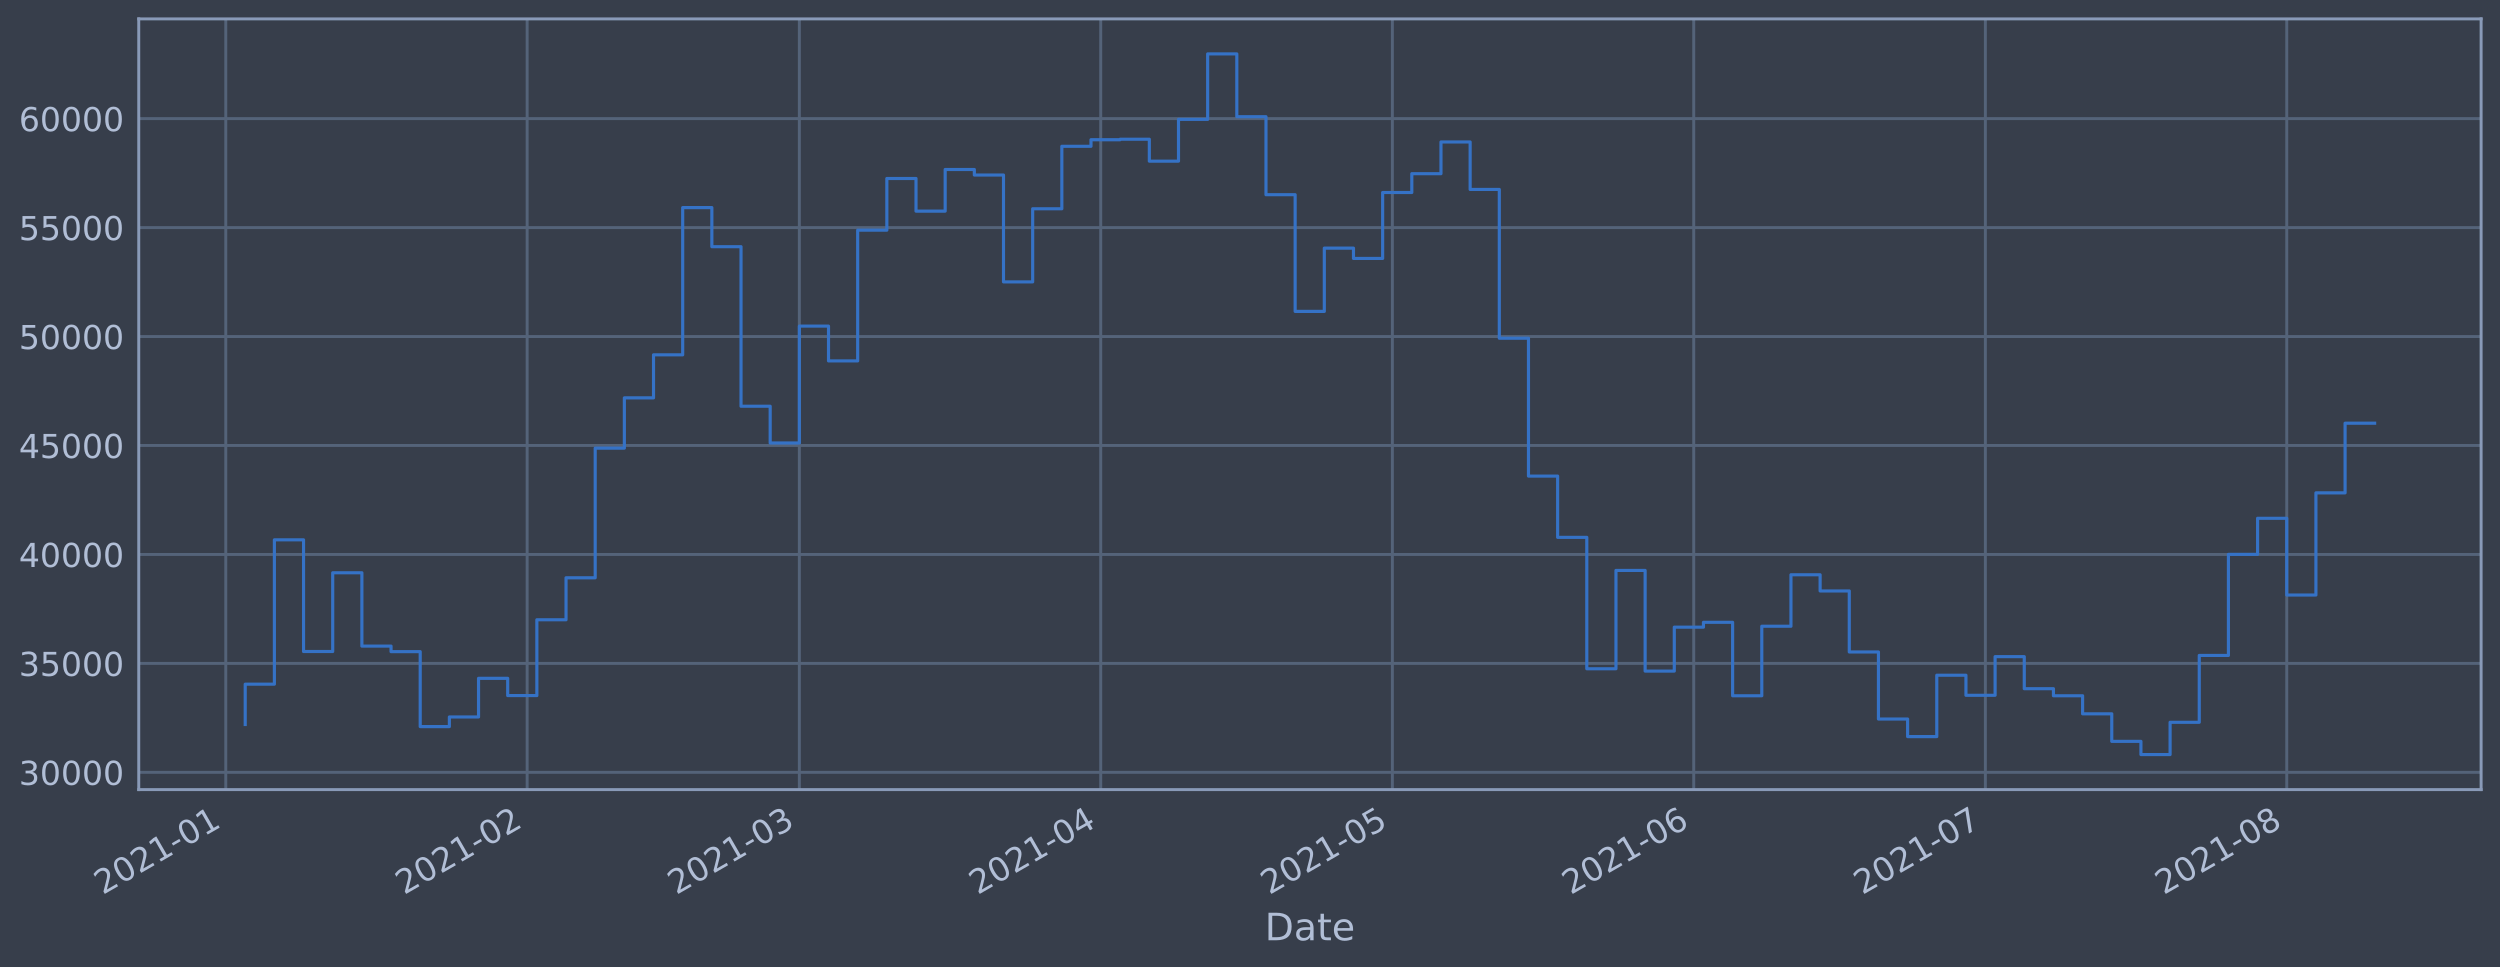
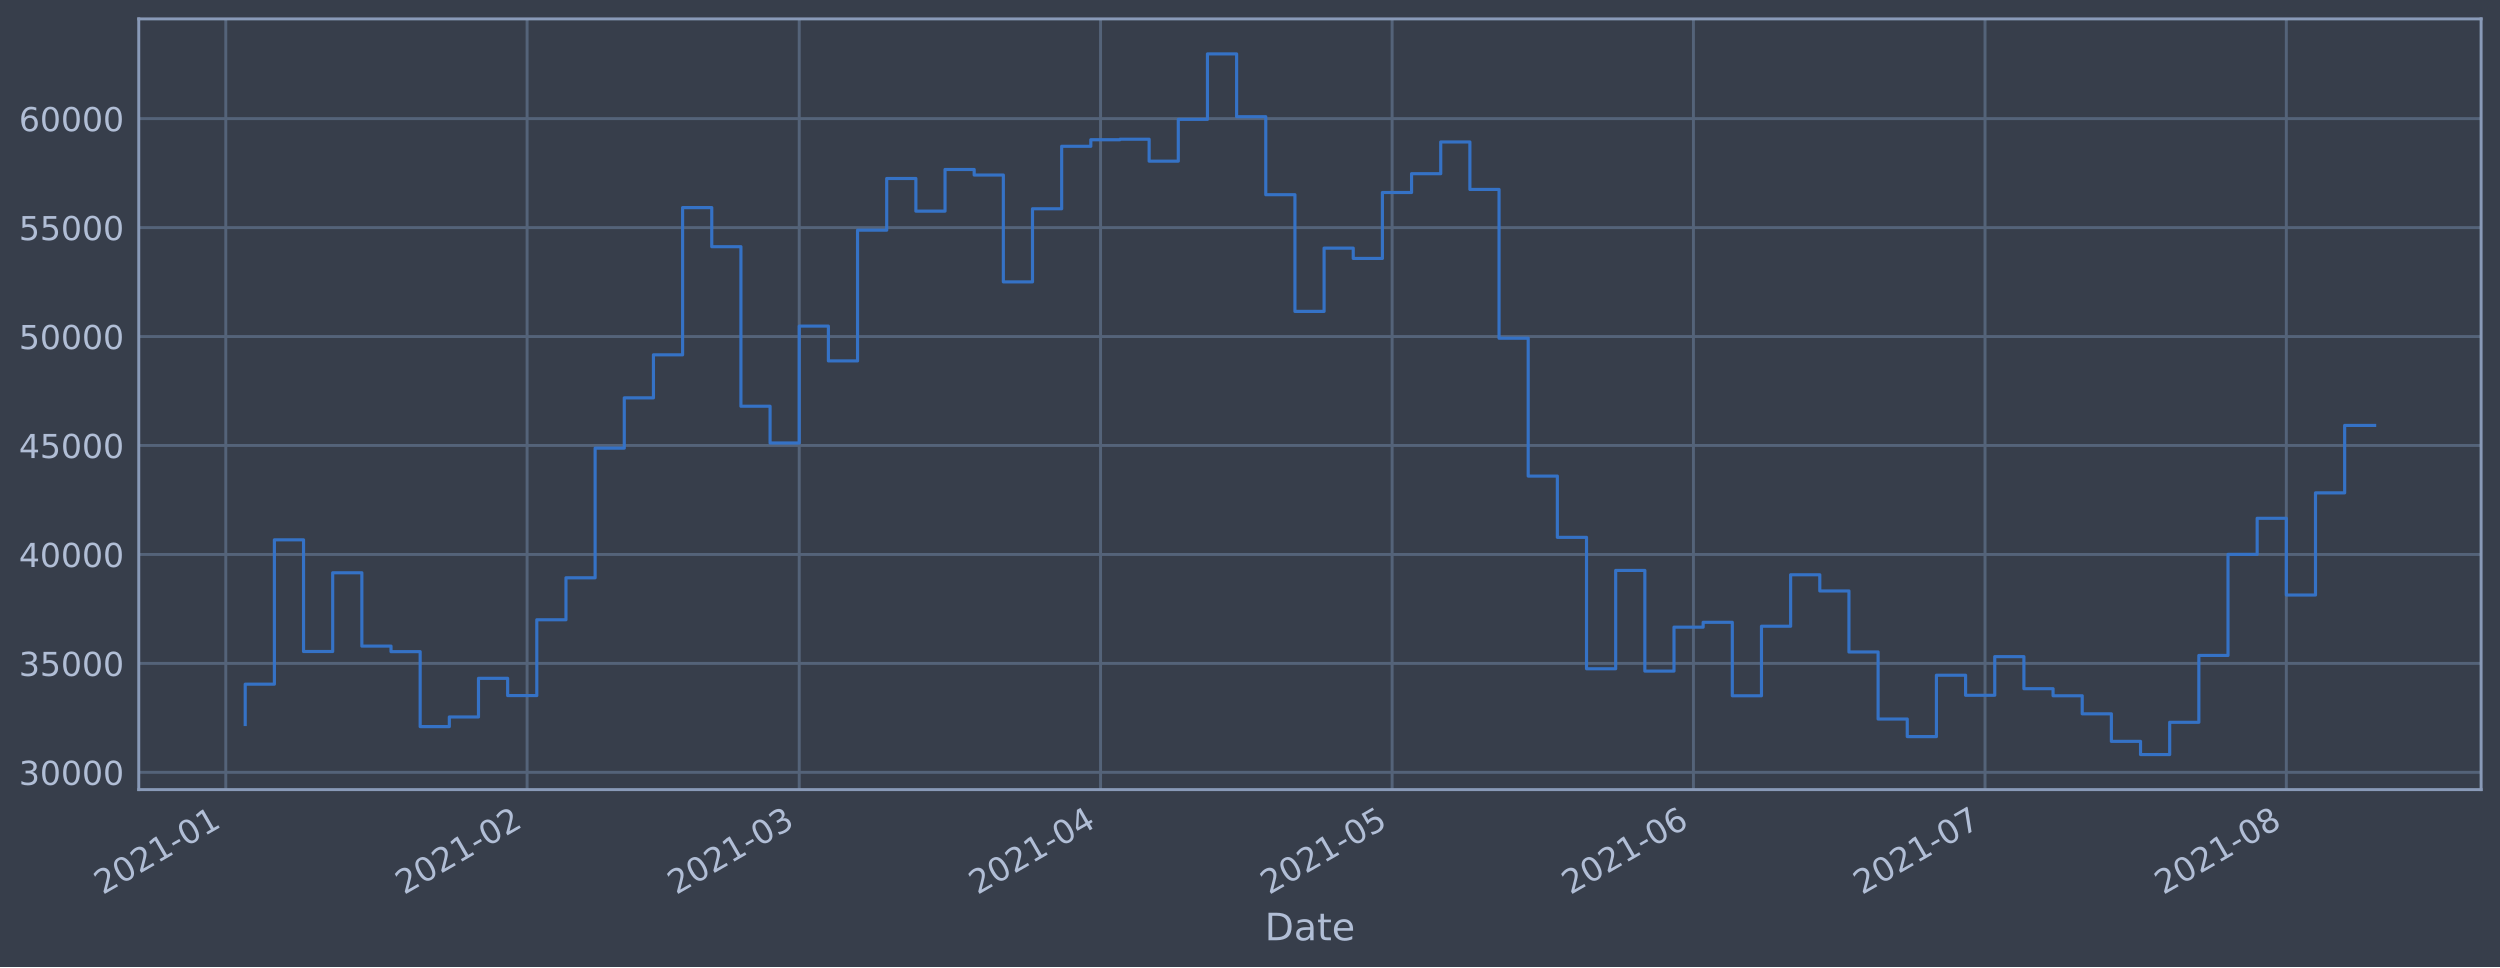
<svg xmlns="http://www.w3.org/2000/svg" xmlns:xlink="http://www.w3.org/1999/xlink" height="368.58pt" version="1.1" viewBox="0 0 952.884 368.58" width="952.884pt">
  <defs>
    <style type="text/css">*{stroke-linecap:butt;stroke-linejoin:round;}</style>
  </defs>
  <g id="figure_1">
    <g id="patch_1">
      <path d="M 0 368.58  L 952.884 368.58  L 952.884 0  L 0 0  z " style="fill:#373e4b;" />
    </g>
    <g id="axes_1">
      <g id="patch_2">
        <path d="M 52.884 300.96  L 945.684 300.96  L 945.684 7.2  L 52.884 7.2  z " style="fill:#373e4b;" />
      </g>
      <g id="matplotlib.axis_1">
        <g id="xtick_1">
          <g id="line2d_1">
-             <path clip-path="url(#p4bf8b0dcdd)" d="M 86.055 300.96  L 86.055 7.2  " style="fill:none;stroke:#546379;stroke-linecap:square;stroke-width:1.12;" />
+             <path clip-path="url(#p6be291b302)" d="M 86.056 300.96  L 86.056 7.2  " style="fill:none;stroke:#546379;stroke-linecap:square;stroke-width:1.12;" />
          </g>
          <g id="line2d_2" />
          <g id="text_1">
-             <g style="fill:#b1bed6;" transform="translate(39.15145 341.1745)rotate(-30)scale(0.126 -0.126)">
+             <g style="fill:#b1bed6;" transform="translate(39.153 341.1745)rotate(-30)scale(0.126 -0.126)">
              <defs>
                <path d="M 1228 531  L 3431 531  L 3431 0  L 469 0  L 469 531  Q 828 903 1448 1529  Q 2069 2156 2228 2338  Q 2531 2678 2651 2914  Q 2772 3150 2772 3378  Q 2772 3750 2511 3984  Q 2250 4219 1831 4219  Q 1534 4219 1204 4116  Q 875 4013 500 3803  L 500 4441  Q 881 4594 1212 4672  Q 1544 4750 1819 4750  Q 2544 4750 2975 4387  Q 3406 4025 3406 3419  Q 3406 3131 3298 2873  Q 3191 2616 2906 2266  Q 2828 2175 2409 1742  Q 1991 1309 1228 531  z " id="DejaVuSans-32" transform="scale(0.015625)" />
                <path d="M 2034 4250  Q 1547 4250 1301 3770  Q 1056 3291 1056 2328  Q 1056 1369 1301 889  Q 1547 409 2034 409  Q 2525 409 2770 889  Q 3016 1369 3016 2328  Q 3016 3291 2770 3770  Q 2525 4250 2034 4250  z M 2034 4750  Q 2819 4750 3233 4129  Q 3647 3509 3647 2328  Q 3647 1150 3233 529  Q 2819 -91 2034 -91  Q 1250 -91 836 529  Q 422 1150 422 2328  Q 422 3509 836 4129  Q 1250 4750 2034 4750  z " id="DejaVuSans-30" transform="scale(0.015625)" />
                <path d="M 794 531  L 1825 531  L 1825 4091  L 703 3866  L 703 4441  L 1819 4666  L 2450 4666  L 2450 531  L 3481 531  L 3481 0  L 794 0  L 794 531  z " id="DejaVuSans-31" transform="scale(0.015625)" />
                <path d="M 313 2009  L 1997 2009  L 1997 1497  L 313 1497  L 313 2009  z " id="DejaVuSans-2d" transform="scale(0.015625)" />
              </defs>
              <use xlink:href="#DejaVuSans-32" />
              <use x="63.623" xlink:href="#DejaVuSans-30" />
              <use x="127.246" xlink:href="#DejaVuSans-32" />
              <use x="190.869" xlink:href="#DejaVuSans-31" />
              <use x="254.492" xlink:href="#DejaVuSans-2d" />
              <use x="290.576" xlink:href="#DejaVuSans-30" />
              <use x="354.199" xlink:href="#DejaVuSans-31" />
            </g>
          </g>
        </g>
        <g id="xtick_2">
          <g id="line2d_3">
-             <path clip-path="url(#p4bf8b0dcdd)" d="M 200.923 300.96  L 200.923 7.2  " style="fill:none;stroke:#546379;stroke-linecap:square;stroke-width:1.12;" />
+             <path clip-path="url(#p6be291b302)" d="M 200.9 300.96  L 200.9 7.2  " style="fill:none;stroke:#546379;stroke-linecap:square;stroke-width:1.12;" />
          </g>
          <g id="line2d_4" />
          <g id="text_2">
-             <g style="fill:#b1bed6;" transform="translate(154.0195 341.1745)rotate(-30)scale(0.126 -0.126)">
+             <g style="fill:#b1bed6;" transform="translate(153.997 341.1745)rotate(-30)scale(0.126 -0.126)">
              <use xlink:href="#DejaVuSans-32" />
              <use x="63.623" xlink:href="#DejaVuSans-30" />
              <use x="127.246" xlink:href="#DejaVuSans-32" />
              <use x="190.869" xlink:href="#DejaVuSans-31" />
              <use x="254.492" xlink:href="#DejaVuSans-2d" />
              <use x="290.576" xlink:href="#DejaVuSans-30" />
              <use x="354.199" xlink:href="#DejaVuSans-32" />
            </g>
          </g>
        </g>
        <g id="xtick_3">
          <g id="line2d_5">
-             <path clip-path="url(#p4bf8b0dcdd)" d="M 304.675 300.96  L 304.675 7.2  " style="fill:none;stroke:#546379;stroke-linecap:square;stroke-width:1.12;" />
+             <path clip-path="url(#p6be291b302)" d="M 304.63 300.96  L 304.63 7.2  " style="fill:none;stroke:#546379;stroke-linecap:square;stroke-width:1.12;" />
          </g>
          <g id="line2d_6" />
          <g id="text_3">
-             <g style="fill:#b1bed6;" transform="translate(257.7713 341.1745)rotate(-30)scale(0.126 -0.126)">
+             <g style="fill:#b1bed6;" transform="translate(257.7271 341.1745)rotate(-30)scale(0.126 -0.126)">
              <defs>
                <path d="M 2597 2516  Q 3050 2419 3304 2112  Q 3559 1806 3559 1356  Q 3559 666 3084 287  Q 2609 -91 1734 -91  Q 1441 -91 1130 -33  Q 819 25 488 141  L 488 750  Q 750 597 1062 519  Q 1375 441 1716 441  Q 2309 441 2620 675  Q 2931 909 2931 1356  Q 2931 1769 2642 2001  Q 2353 2234 1838 2234  L 1294 2234  L 1294 2753  L 1863 2753  Q 2328 2753 2575 2939  Q 2822 3125 2822 3475  Q 2822 3834 2567 4026  Q 2313 4219 1838 4219  Q 1578 4219 1281 4162  Q 984 4106 628 3988  L 628 4550  Q 988 4650 1302 4700  Q 1616 4750 1894 4750  Q 2613 4750 3031 4423  Q 3450 4097 3450 3541  Q 3450 3153 3228 2886  Q 3006 2619 2597 2516  z " id="DejaVuSans-33" transform="scale(0.015625)" />
              </defs>
              <use xlink:href="#DejaVuSans-32" />
              <use x="63.623" xlink:href="#DejaVuSans-30" />
              <use x="127.246" xlink:href="#DejaVuSans-32" />
              <use x="190.869" xlink:href="#DejaVuSans-31" />
              <use x="254.492" xlink:href="#DejaVuSans-2d" />
              <use x="290.576" xlink:href="#DejaVuSans-30" />
              <use x="354.199" xlink:href="#DejaVuSans-33" />
            </g>
          </g>
        </g>
        <g id="xtick_4">
          <g id="line2d_7">
-             <path clip-path="url(#p4bf8b0dcdd)" d="M 419.543 300.96  L 419.543 7.2  " style="fill:none;stroke:#546379;stroke-linecap:square;stroke-width:1.12;" />
+             <path clip-path="url(#p6be291b302)" d="M 419.474 300.96  L 419.474 7.2  " style="fill:none;stroke:#546379;stroke-linecap:square;stroke-width:1.12;" />
          </g>
          <g id="line2d_8" />
          <g id="text_4">
-             <g style="fill:#b1bed6;" transform="translate(372.6393 341.1745)rotate(-30)scale(0.126 -0.126)">
+             <g style="fill:#b1bed6;" transform="translate(372.5711 341.1745)rotate(-30)scale(0.126 -0.126)">
              <defs>
                <path d="M 2419 4116  L 825 1625  L 2419 1625  L 2419 4116  z M 2253 4666  L 3047 4666  L 3047 1625  L 3713 1625  L 3713 1100  L 3047 1100  L 3047 0  L 2419 0  L 2419 1100  L 313 1100  L 313 1709  L 2253 4666  z " id="DejaVuSans-34" transform="scale(0.015625)" />
              </defs>
              <use xlink:href="#DejaVuSans-32" />
              <use x="63.623" xlink:href="#DejaVuSans-30" />
              <use x="127.246" xlink:href="#DejaVuSans-32" />
              <use x="190.869" xlink:href="#DejaVuSans-31" />
              <use x="254.492" xlink:href="#DejaVuSans-2d" />
              <use x="290.576" xlink:href="#DejaVuSans-30" />
              <use x="354.199" xlink:href="#DejaVuSans-34" />
            </g>
          </g>
        </g>
        <g id="xtick_5">
          <g id="line2d_9">
-             <path clip-path="url(#p4bf8b0dcdd)" d="M 530.705 300.96  L 530.705 7.2  " style="fill:none;stroke:#546379;stroke-linecap:square;stroke-width:1.12;" />
+             <path clip-path="url(#p6be291b302)" d="M 530.614 300.96  L 530.614 7.2  " style="fill:none;stroke:#546379;stroke-linecap:square;stroke-width:1.12;" />
          </g>
          <g id="line2d_10" />
          <g id="text_5">
-             <g style="fill:#b1bed6;" transform="translate(483.8019 341.1745)rotate(-30)scale(0.126 -0.126)">
+             <g style="fill:#b1bed6;" transform="translate(483.7105 341.1745)rotate(-30)scale(0.126 -0.126)">
              <defs>
                <path d="M 691 4666  L 3169 4666  L 3169 4134  L 1269 4134  L 1269 2991  Q 1406 3038 1543 3061  Q 1681 3084 1819 3084  Q 2600 3084 3056 2656  Q 3513 2228 3513 1497  Q 3513 744 3044 326  Q 2575 -91 1722 -91  Q 1428 -91 1123 -41  Q 819 9 494 109  L 494 744  Q 775 591 1075 516  Q 1375 441 1709 441  Q 2250 441 2565 725  Q 2881 1009 2881 1497  Q 2881 1984 2565 2268  Q 2250 2553 1709 2553  Q 1456 2553 1204 2497  Q 953 2441 691 2322  L 691 4666  z " id="DejaVuSans-35" transform="scale(0.015625)" />
              </defs>
              <use xlink:href="#DejaVuSans-32" />
              <use x="63.623" xlink:href="#DejaVuSans-30" />
              <use x="127.246" xlink:href="#DejaVuSans-32" />
              <use x="190.869" xlink:href="#DejaVuSans-31" />
              <use x="254.492" xlink:href="#DejaVuSans-2d" />
              <use x="290.576" xlink:href="#DejaVuSans-30" />
              <use x="354.199" xlink:href="#DejaVuSans-35" />
            </g>
          </g>
        </g>
        <g id="xtick_6">
          <g id="line2d_11">
-             <path clip-path="url(#p4bf8b0dcdd)" d="M 645.573 300.96  L 645.573 7.2  " style="fill:none;stroke:#546379;stroke-linecap:square;stroke-width:1.12;" />
+             <path clip-path="url(#p6be291b302)" d="M 645.458 300.96  L 645.458 7.2  " style="fill:none;stroke:#546379;stroke-linecap:square;stroke-width:1.12;" />
          </g>
          <g id="line2d_12" />
          <g id="text_6">
-             <g style="fill:#b1bed6;" transform="translate(598.67 341.1745)rotate(-30)scale(0.126 -0.126)">
+             <g style="fill:#b1bed6;" transform="translate(598.5545 341.1745)rotate(-30)scale(0.126 -0.126)">
              <defs>
                <path d="M 2113 2584  Q 1688 2584 1439 2293  Q 1191 2003 1191 1497  Q 1191 994 1439 701  Q 1688 409 2113 409  Q 2538 409 2786 701  Q 3034 994 3034 1497  Q 3034 2003 2786 2293  Q 2538 2584 2113 2584  z M 3366 4563  L 3366 3988  Q 3128 4100 2886 4159  Q 2644 4219 2406 4219  Q 1781 4219 1451 3797  Q 1122 3375 1075 2522  Q 1259 2794 1537 2939  Q 1816 3084 2150 3084  Q 2853 3084 3261 2657  Q 3669 2231 3669 1497  Q 3669 778 3244 343  Q 2819 -91 2113 -91  Q 1303 -91 875 529  Q 447 1150 447 2328  Q 447 3434 972 4092  Q 1497 4750 2381 4750  Q 2619 4750 2861 4703  Q 3103 4656 3366 4563  z " id="DejaVuSans-36" transform="scale(0.015625)" />
              </defs>
              <use xlink:href="#DejaVuSans-32" />
              <use x="63.623" xlink:href="#DejaVuSans-30" />
              <use x="127.246" xlink:href="#DejaVuSans-32" />
              <use x="190.869" xlink:href="#DejaVuSans-31" />
              <use x="254.492" xlink:href="#DejaVuSans-2d" />
              <use x="290.576" xlink:href="#DejaVuSans-30" />
              <use x="354.199" xlink:href="#DejaVuSans-36" />
            </g>
          </g>
        </g>
        <g id="xtick_7">
          <g id="line2d_13">
-             <path clip-path="url(#p4bf8b0dcdd)" d="M 756.736 300.96  L 756.736 7.2  " style="fill:none;stroke:#546379;stroke-linecap:square;stroke-width:1.12;" />
+             <path clip-path="url(#p6be291b302)" d="M 756.597 300.96  L 756.597 7.2  " style="fill:none;stroke:#546379;stroke-linecap:square;stroke-width:1.12;" />
          </g>
          <g id="line2d_14" />
          <g id="text_7">
-             <g style="fill:#b1bed6;" transform="translate(709.8326 341.1745)rotate(-30)scale(0.126 -0.126)">
+             <g style="fill:#b1bed6;" transform="translate(709.6938 341.1745)rotate(-30)scale(0.126 -0.126)">
              <defs>
                <path d="M 525 4666  L 3525 4666  L 3525 4397  L 1831 0  L 1172 0  L 2766 4134  L 525 4134  L 525 4666  z " id="DejaVuSans-37" transform="scale(0.015625)" />
              </defs>
              <use xlink:href="#DejaVuSans-32" />
              <use x="63.623" xlink:href="#DejaVuSans-30" />
              <use x="127.246" xlink:href="#DejaVuSans-32" />
              <use x="190.869" xlink:href="#DejaVuSans-31" />
              <use x="254.492" xlink:href="#DejaVuSans-2d" />
              <use x="290.576" xlink:href="#DejaVuSans-30" />
              <use x="354.199" xlink:href="#DejaVuSans-37" />
            </g>
          </g>
        </g>
        <g id="xtick_8">
          <g id="line2d_15">
-             <path clip-path="url(#p4bf8b0dcdd)" d="M 871.604 300.96  L 871.604 7.2  " style="fill:none;stroke:#546379;stroke-linecap:square;stroke-width:1.12;" />
+             <path clip-path="url(#p6be291b302)" d="M 871.441 300.96  L 871.441 7.2  " style="fill:none;stroke:#546379;stroke-linecap:square;stroke-width:1.12;" />
          </g>
          <g id="line2d_16" />
          <g id="text_8">
-             <g style="fill:#b1bed6;" transform="translate(824.7006 341.1745)rotate(-30)scale(0.126 -0.126)">
+             <g style="fill:#b1bed6;" transform="translate(824.5378 341.1745)rotate(-30)scale(0.126 -0.126)">
              <defs>
                <path d="M 2034 2216  Q 1584 2216 1326 1975  Q 1069 1734 1069 1313  Q 1069 891 1326 650  Q 1584 409 2034 409  Q 2484 409 2743 651  Q 3003 894 3003 1313  Q 3003 1734 2745 1975  Q 2488 2216 2034 2216  z M 1403 2484  Q 997 2584 770 2862  Q 544 3141 544 3541  Q 544 4100 942 4425  Q 1341 4750 2034 4750  Q 2731 4750 3128 4425  Q 3525 4100 3525 3541  Q 3525 3141 3298 2862  Q 3072 2584 2669 2484  Q 3125 2378 3379 2068  Q 3634 1759 3634 1313  Q 3634 634 3220 271  Q 2806 -91 2034 -91  Q 1263 -91 848 271  Q 434 634 434 1313  Q 434 1759 690 2068  Q 947 2378 1403 2484  z M 1172 3481  Q 1172 3119 1398 2916  Q 1625 2713 2034 2713  Q 2441 2713 2670 2916  Q 2900 3119 2900 3481  Q 2900 3844 2670 4047  Q 2441 4250 2034 4250  Q 1625 4250 1398 4047  Q 1172 3844 1172 3481  z " id="DejaVuSans-38" transform="scale(0.015625)" />
              </defs>
              <use xlink:href="#DejaVuSans-32" />
              <use x="63.623" xlink:href="#DejaVuSans-30" />
              <use x="127.246" xlink:href="#DejaVuSans-32" />
              <use x="190.869" xlink:href="#DejaVuSans-31" />
              <use x="254.492" xlink:href="#DejaVuSans-2d" />
              <use x="290.576" xlink:href="#DejaVuSans-30" />
              <use x="354.199" xlink:href="#DejaVuSans-38" />
            </g>
          </g>
        </g>
        <g id="text_9">
          <g style="fill:#b1bed6;" transform="translate(482.0746 358.3856)scale(0.144 -0.144)">
            <defs>
              <path d="M 1259 4147  L 1259 519  L 2022 519  Q 2988 519 3436 956  Q 3884 1394 3884 2338  Q 3884 3275 3436 3711  Q 2988 4147 2022 4147  L 1259 4147  z M 628 4666  L 1925 4666  Q 3281 4666 3915 4102  Q 4550 3538 4550 2338  Q 4550 1131 3912 565  Q 3275 0 1925 0  L 628 0  L 628 4666  z " id="DejaVuSans-44" transform="scale(0.015625)" />
              <path d="M 2194 1759  Q 1497 1759 1228 1600  Q 959 1441 959 1056  Q 959 750 1161 570  Q 1363 391 1709 391  Q 2188 391 2477 730  Q 2766 1069 2766 1631  L 2766 1759  L 2194 1759  z M 3341 1997  L 3341 0  L 2766 0  L 2766 531  Q 2569 213 2275 61  Q 1981 -91 1556 -91  Q 1019 -91 701 211  Q 384 513 384 1019  Q 384 1609 779 1909  Q 1175 2209 1959 2209  L 2766 2209  L 2766 2266  Q 2766 2663 2505 2880  Q 2244 3097 1772 3097  Q 1472 3097 1187 3025  Q 903 2953 641 2809  L 641 3341  Q 956 3463 1253 3523  Q 1550 3584 1831 3584  Q 2591 3584 2966 3190  Q 3341 2797 3341 1997  z " id="DejaVuSans-61" transform="scale(0.015625)" />
              <path d="M 1172 4494  L 1172 3500  L 2356 3500  L 2356 3053  L 1172 3053  L 1172 1153  Q 1172 725 1289 603  Q 1406 481 1766 481  L 2356 481  L 2356 0  L 1766 0  Q 1100 0 847 248  Q 594 497 594 1153  L 594 3053  L 172 3053  L 172 3500  L 594 3500  L 594 4494  L 1172 4494  z " id="DejaVuSans-74" transform="scale(0.015625)" />
              <path d="M 3597 1894  L 3597 1613  L 953 1613  Q 991 1019 1311 708  Q 1631 397 2203 397  Q 2534 397 2845 478  Q 3156 559 3463 722  L 3463 178  Q 3153 47 2828 -22  Q 2503 -91 2169 -91  Q 1331 -91 842 396  Q 353 884 353 1716  Q 353 2575 817 3079  Q 1281 3584 2069 3584  Q 2775 3584 3186 3129  Q 3597 2675 3597 1894  z M 3022 2063  Q 3016 2534 2758 2815  Q 2500 3097 2075 3097  Q 1594 3097 1305 2825  Q 1016 2553 972 2059  L 3022 2063  z " id="DejaVuSans-65" transform="scale(0.015625)" />
            </defs>
            <use xlink:href="#DejaVuSans-44" />
            <use x="77.002" xlink:href="#DejaVuSans-61" />
            <use x="138.281" xlink:href="#DejaVuSans-74" />
            <use x="177.49" xlink:href="#DejaVuSans-65" />
          </g>
        </g>
      </g>
      <g id="matplotlib.axis_2">
        <g id="ytick_1">
          <g id="line2d_17">
-             <path clip-path="url(#p4bf8b0dcdd)" d="M 52.884 294.384  L 945.684 294.384  " style="fill:none;stroke:#546379;stroke-linecap:square;stroke-width:1.12;" />
+             <path clip-path="url(#p6be291b302)" d="M 52.884 294.384  L 945.684 294.384  " style="fill:none;stroke:#546379;stroke-linecap:square;stroke-width:1.12;" />
          </g>
          <g id="line2d_18" />
          <g id="text_10">
            <g style="fill:#b1bed6;" transform="translate(7.2 299.1712)scale(0.126 -0.126)">
              <use xlink:href="#DejaVuSans-33" />
              <use x="63.623" xlink:href="#DejaVuSans-30" />
              <use x="127.246" xlink:href="#DejaVuSans-30" />
              <use x="190.869" xlink:href="#DejaVuSans-30" />
              <use x="254.492" xlink:href="#DejaVuSans-30" />
            </g>
          </g>
        </g>
        <g id="ytick_2">
          <g id="line2d_19">
-             <path clip-path="url(#p4bf8b0dcdd)" d="M 52.884 252.856  L 945.684 252.856  " style="fill:none;stroke:#546379;stroke-linecap:square;stroke-width:1.12;" />
+             <path clip-path="url(#p6be291b302)" d="M 52.884 252.856  L 945.684 252.856  " style="fill:none;stroke:#546379;stroke-linecap:square;stroke-width:1.12;" />
          </g>
          <g id="line2d_20" />
          <g id="text_11">
            <g style="fill:#b1bed6;" transform="translate(7.2 257.6428)scale(0.126 -0.126)">
              <use xlink:href="#DejaVuSans-33" />
              <use x="63.623" xlink:href="#DejaVuSans-35" />
              <use x="127.246" xlink:href="#DejaVuSans-30" />
              <use x="190.869" xlink:href="#DejaVuSans-30" />
              <use x="254.492" xlink:href="#DejaVuSans-30" />
            </g>
          </g>
        </g>
        <g id="ytick_3">
          <g id="line2d_21">
-             <path clip-path="url(#p4bf8b0dcdd)" d="M 52.884 211.327  L 945.684 211.327  " style="fill:none;stroke:#546379;stroke-linecap:square;stroke-width:1.12;" />
+             <path clip-path="url(#p6be291b302)" d="M 52.884 211.327  L 945.684 211.327  " style="fill:none;stroke:#546379;stroke-linecap:square;stroke-width:1.12;" />
          </g>
          <g id="line2d_22" />
          <g id="text_12">
            <g style="fill:#b1bed6;" transform="translate(7.2 216.1143)scale(0.126 -0.126)">
              <use xlink:href="#DejaVuSans-34" />
              <use x="63.623" xlink:href="#DejaVuSans-30" />
              <use x="127.246" xlink:href="#DejaVuSans-30" />
              <use x="190.869" xlink:href="#DejaVuSans-30" />
              <use x="254.492" xlink:href="#DejaVuSans-30" />
            </g>
          </g>
        </g>
        <g id="ytick_4">
          <g id="line2d_23">
-             <path clip-path="url(#p4bf8b0dcdd)" d="M 52.884 169.799  L 945.684 169.799  " style="fill:none;stroke:#546379;stroke-linecap:square;stroke-width:1.12;" />
+             <path clip-path="url(#p6be291b302)" d="M 52.884 169.799  L 945.684 169.799  " style="fill:none;stroke:#546379;stroke-linecap:square;stroke-width:1.12;" />
          </g>
          <g id="line2d_24" />
          <g id="text_13">
            <g style="fill:#b1bed6;" transform="translate(7.2 174.5858)scale(0.126 -0.126)">
              <use xlink:href="#DejaVuSans-34" />
              <use x="63.623" xlink:href="#DejaVuSans-35" />
              <use x="127.246" xlink:href="#DejaVuSans-30" />
              <use x="190.869" xlink:href="#DejaVuSans-30" />
              <use x="254.492" xlink:href="#DejaVuSans-30" />
            </g>
          </g>
        </g>
        <g id="ytick_5">
          <g id="line2d_25">
-             <path clip-path="url(#p4bf8b0dcdd)" d="M 52.884 128.27  L 945.684 128.27  " style="fill:none;stroke:#546379;stroke-linecap:square;stroke-width:1.12;" />
+             <path clip-path="url(#p6be291b302)" d="M 52.884 128.27  L 945.684 128.27  " style="fill:none;stroke:#546379;stroke-linecap:square;stroke-width:1.12;" />
          </g>
          <g id="line2d_26" />
          <g id="text_14">
            <g style="fill:#b1bed6;" transform="translate(7.2 133.0573)scale(0.126 -0.126)">
              <use xlink:href="#DejaVuSans-35" />
              <use x="63.623" xlink:href="#DejaVuSans-30" />
              <use x="127.246" xlink:href="#DejaVuSans-30" />
              <use x="190.869" xlink:href="#DejaVuSans-30" />
              <use x="254.492" xlink:href="#DejaVuSans-30" />
            </g>
          </g>
        </g>
        <g id="ytick_6">
          <g id="line2d_27">
-             <path clip-path="url(#p4bf8b0dcdd)" d="M 52.884 86.742  L 945.684 86.742  " style="fill:none;stroke:#546379;stroke-linecap:square;stroke-width:1.12;" />
+             <path clip-path="url(#p6be291b302)" d="M 52.884 86.742  L 945.684 86.742  " style="fill:none;stroke:#546379;stroke-linecap:square;stroke-width:1.12;" />
          </g>
          <g id="line2d_28" />
          <g id="text_15">
            <g style="fill:#b1bed6;" transform="translate(7.2 91.52883)scale(0.126 -0.126)">
              <use xlink:href="#DejaVuSans-35" />
              <use x="63.623" xlink:href="#DejaVuSans-35" />
              <use x="127.246" xlink:href="#DejaVuSans-30" />
              <use x="190.869" xlink:href="#DejaVuSans-30" />
              <use x="254.492" xlink:href="#DejaVuSans-30" />
            </g>
          </g>
        </g>
        <g id="ytick_7">
          <g id="line2d_29">
-             <path clip-path="url(#p4bf8b0dcdd)" d="M 52.884 45.213  L 945.684 45.213  " style="fill:none;stroke:#546379;stroke-linecap:square;stroke-width:1.12;" />
+             <path clip-path="url(#p6be291b302)" d="M 52.884 45.213  L 945.684 45.213  " style="fill:none;stroke:#546379;stroke-linecap:square;stroke-width:1.12;" />
          </g>
          <g id="line2d_30" />
          <g id="text_16">
            <g style="fill:#b1bed6;" transform="translate(7.2 50.00035)scale(0.126 -0.126)">
              <use xlink:href="#DejaVuSans-36" />
              <use x="63.623" xlink:href="#DejaVuSans-30" />
              <use x="127.246" xlink:href="#DejaVuSans-30" />
              <use x="190.869" xlink:href="#DejaVuSans-30" />
              <use x="254.492" xlink:href="#DejaVuSans-30" />
            </g>
          </g>
        </g>
      </g>
      <g id="line2d_31">
-         <path clip-path="url(#p4bf8b0dcdd)" d="M 93.466 276.149  L 93.466 260.774  L 104.582 260.774  L 104.582 205.76  L 115.698 205.76  L 115.698 248.33  L 126.814 248.33  L 126.814 218.317  L 137.931 218.317  L 137.931 246.269  L 149.047 246.269  L 149.047 248.379  L 160.163 248.379  L 160.163 276.944  L 171.279 276.944  L 171.279 273.273  L 182.396 273.273  L 182.396 258.551  L 193.512 258.551  L 193.512 265.124  L 204.628 265.124  L 204.628 236.227  L 215.744 236.227  L 215.744 220.23  L 226.861 220.23  L 226.861 170.811  L 237.977 170.811  L 237.977 151.649  L 249.093 151.649  L 249.093 135.246  L 260.209 135.246  L 260.209 79.13  L 271.326 79.13  L 271.326 94.023  L 282.442 94.023  L 282.442 154.845  L 293.558 154.845  L 293.558 168.853  L 304.675 168.853  L 304.675 124.303  L 315.791 124.303  L 315.791 137.559  L 326.907 137.559  L 326.907 87.726  L 338.023 87.726  L 338.023 68.027  L 349.14 68.027  L 349.14 80.473  L 360.256 80.473  L 360.256 64.6  L 371.372 64.6  L 371.372 66.715  L 382.488 66.715  L 382.488 107.438  L 393.605 107.438  L 393.605 79.566  L 404.721 79.566  L 404.721 55.76  L 415.837 55.76  L 415.837 53.259  L 426.953 53.259  L 426.953 53.07  L 438.07 53.07  L 438.07 61.421  L 449.186 61.421  L 449.186 45.505  L 460.302 45.505  L 460.302 20.553  L 471.418 20.553  L 471.418 44.49  L 482.535 44.49  L 482.535 74.218  L 493.651 74.218  L 493.651 118.693  L 504.767 118.693  L 504.767 94.577  L 515.884 94.577  L 515.884 98.501  L 527 98.501  L 527 73.366  L 538.116 73.366  L 538.116 66.2  L 549.232 66.2  L 549.232 54.11  L 560.349 54.11  L 560.349 72.207  L 571.465 72.207  L 571.465 128.914  L 582.581 128.914  L 582.581 181.458  L 593.697 181.458  L 593.697 204.813  L 604.814 204.813  L 604.814 254.894  L 615.93 254.894  L 615.93 217.423  L 627.046 217.423  L 627.046 255.782  L 638.162 255.782  L 638.162 239.046  L 649.279 239.046  L 649.279 237.195  L 660.395 237.195  L 660.395 265.191  L 671.511 265.191  L 671.511 238.698  L 682.627 238.698  L 682.627 219.078  L 693.744 219.078  L 693.744 225.24  L 704.86 225.24  L 704.86 248.502  L 715.976 248.502  L 715.976 274.055  L 727.092 274.055  L 727.092 280.758  L 738.209 280.758  L 738.209 257.368  L 749.325 257.368  L 749.325 265.008  L 760.441 265.008  L 760.441 250.287  L 771.558 250.287  L 771.558 262.498  L 782.674 262.498  L 782.674 265.185  L 793.79 265.185  L 793.79 272.07  L 804.906 272.07  L 804.906 282.58  L 816.023 282.58  L 816.023 287.607  L 827.139 287.607  L 827.139 275.299  L 838.255 275.299  L 838.255 249.823  L 849.371 249.823  L 849.371 211.306  L 860.488 211.306  L 860.488 197.548  L 871.604 197.548  L 871.604 226.792  L 882.72 226.792  L 882.72 187.856  L 893.836 187.856  L 893.836 161.306  L 905.102 161.306  L 905.102 161.306  " style="fill:none;stroke:#3572c6;stroke-linecap:square;stroke-width:1.2;" />
+         <path clip-path="url(#p6be291b302)" d="M 93.466 276.149  L 93.466 260.774  L 104.58 260.774  L 104.58 205.76  L 115.693 205.76  L 115.693 248.33  L 126.807 248.33  L 126.807 218.317  L 137.921 218.317  L 137.921 246.269  L 149.035 246.269  L 149.035 248.379  L 160.149 248.379  L 160.149 276.944  L 171.263 276.944  L 171.263 273.273  L 182.377 273.273  L 182.377 258.551  L 193.491 258.551  L 193.491 265.124  L 204.605 265.124  L 204.605 236.227  L 215.719 236.227  L 215.719 220.23  L 226.833 220.23  L 226.833 170.811  L 237.947 170.811  L 237.947 151.649  L 249.061 151.649  L 249.061 135.246  L 260.175 135.246  L 260.175 79.13  L 271.289 79.13  L 271.289 94.023  L 282.402 94.023  L 282.402 154.845  L 293.516 154.845  L 293.516 168.853  L 304.63 168.853  L 304.63 124.303  L 315.744 124.303  L 315.744 137.559  L 326.858 137.559  L 326.858 87.726  L 337.972 87.726  L 337.972 68.027  L 349.086 68.027  L 349.086 80.473  L 360.2 80.473  L 360.2 64.6  L 371.314 64.6  L 371.314 66.715  L 382.428 66.715  L 382.428 107.438  L 393.542 107.438  L 393.542 79.566  L 404.656 79.566  L 404.656 55.76  L 415.77 55.76  L 415.77 53.259  L 426.884 53.259  L 426.884 53.07  L 437.998 53.07  L 437.998 61.421  L 449.112 61.421  L 449.112 45.505  L 460.225 45.505  L 460.225 20.553  L 471.339 20.553  L 471.339 44.49  L 482.453 44.49  L 482.453 74.218  L 493.567 74.218  L 493.567 118.693  L 504.681 118.693  L 504.681 94.577  L 515.795 94.577  L 515.795 98.501  L 526.909 98.501  L 526.909 73.366  L 538.023 73.366  L 538.023 66.2  L 549.137 66.2  L 549.137 54.11  L 560.251 54.11  L 560.251 72.207  L 571.365 72.207  L 571.365 128.914  L 582.479 128.914  L 582.479 181.458  L 593.593 181.458  L 593.593 204.813  L 604.707 204.813  L 604.707 254.894  L 615.821 254.894  L 615.821 217.423  L 626.935 217.423  L 626.935 255.782  L 638.048 255.782  L 638.048 239.046  L 649.162 239.046  L 649.162 237.195  L 660.276 237.195  L 660.276 265.191  L 671.39 265.191  L 671.39 238.698  L 682.504 238.698  L 682.504 219.078  L 693.618 219.078  L 693.618 225.24  L 704.732 225.24  L 704.732 248.502  L 715.846 248.502  L 715.846 274.055  L 726.96 274.055  L 726.96 280.758  L 738.074 280.758  L 738.074 257.368  L 749.188 257.368  L 749.188 265.008  L 760.302 265.008  L 760.302 250.287  L 771.416 250.287  L 771.416 262.498  L 782.53 262.498  L 782.53 265.185  L 793.644 265.185  L 793.644 272.07  L 804.757 272.07  L 804.757 282.58  L 815.871 282.58  L 815.871 287.607  L 826.985 287.607  L 826.985 275.299  L 838.099 275.299  L 838.099 249.823  L 849.213 249.823  L 849.213 211.306  L 860.327 211.306  L 860.327 197.548  L 871.441 197.548  L 871.441 226.792  L 882.555 226.792  L 882.555 187.856  L 893.669 187.856  L 893.669 162.151  L 905.102 162.151  L 905.102 162.151  " style="fill:none;stroke:#3572c6;stroke-linecap:square;stroke-width:1.2;" />
      </g>
      <g id="patch_3">
        <path d="M 52.884 300.96  L 52.884 7.2  " style="fill:none;stroke:#899ab8;stroke-linecap:square;stroke-linejoin:miter;stroke-width:1.12;" />
      </g>
      <g id="patch_4">
        <path d="M 945.684 300.96  L 945.684 7.2  " style="fill:none;stroke:#899ab8;stroke-linecap:square;stroke-linejoin:miter;stroke-width:1.12;" />
      </g>
      <g id="patch_5">
        <path d="M 52.884 300.96  L 945.684 300.96  " style="fill:none;stroke:#899ab8;stroke-linecap:square;stroke-linejoin:miter;stroke-width:1.12;" />
      </g>
      <g id="patch_6">
        <path d="M 52.884 7.2  L 945.684 7.2  " style="fill:none;stroke:#899ab8;stroke-linecap:square;stroke-linejoin:miter;stroke-width:1.12;" />
      </g>
    </g>
  </g>
  <defs>
-     <clipPath id="p4bf8b0dcdd">
+     <clipPath id="p6be291b302">
      <rect height="293.76" width="892.8" x="52.884" y="7.2" />
    </clipPath>
  </defs>
</svg>
